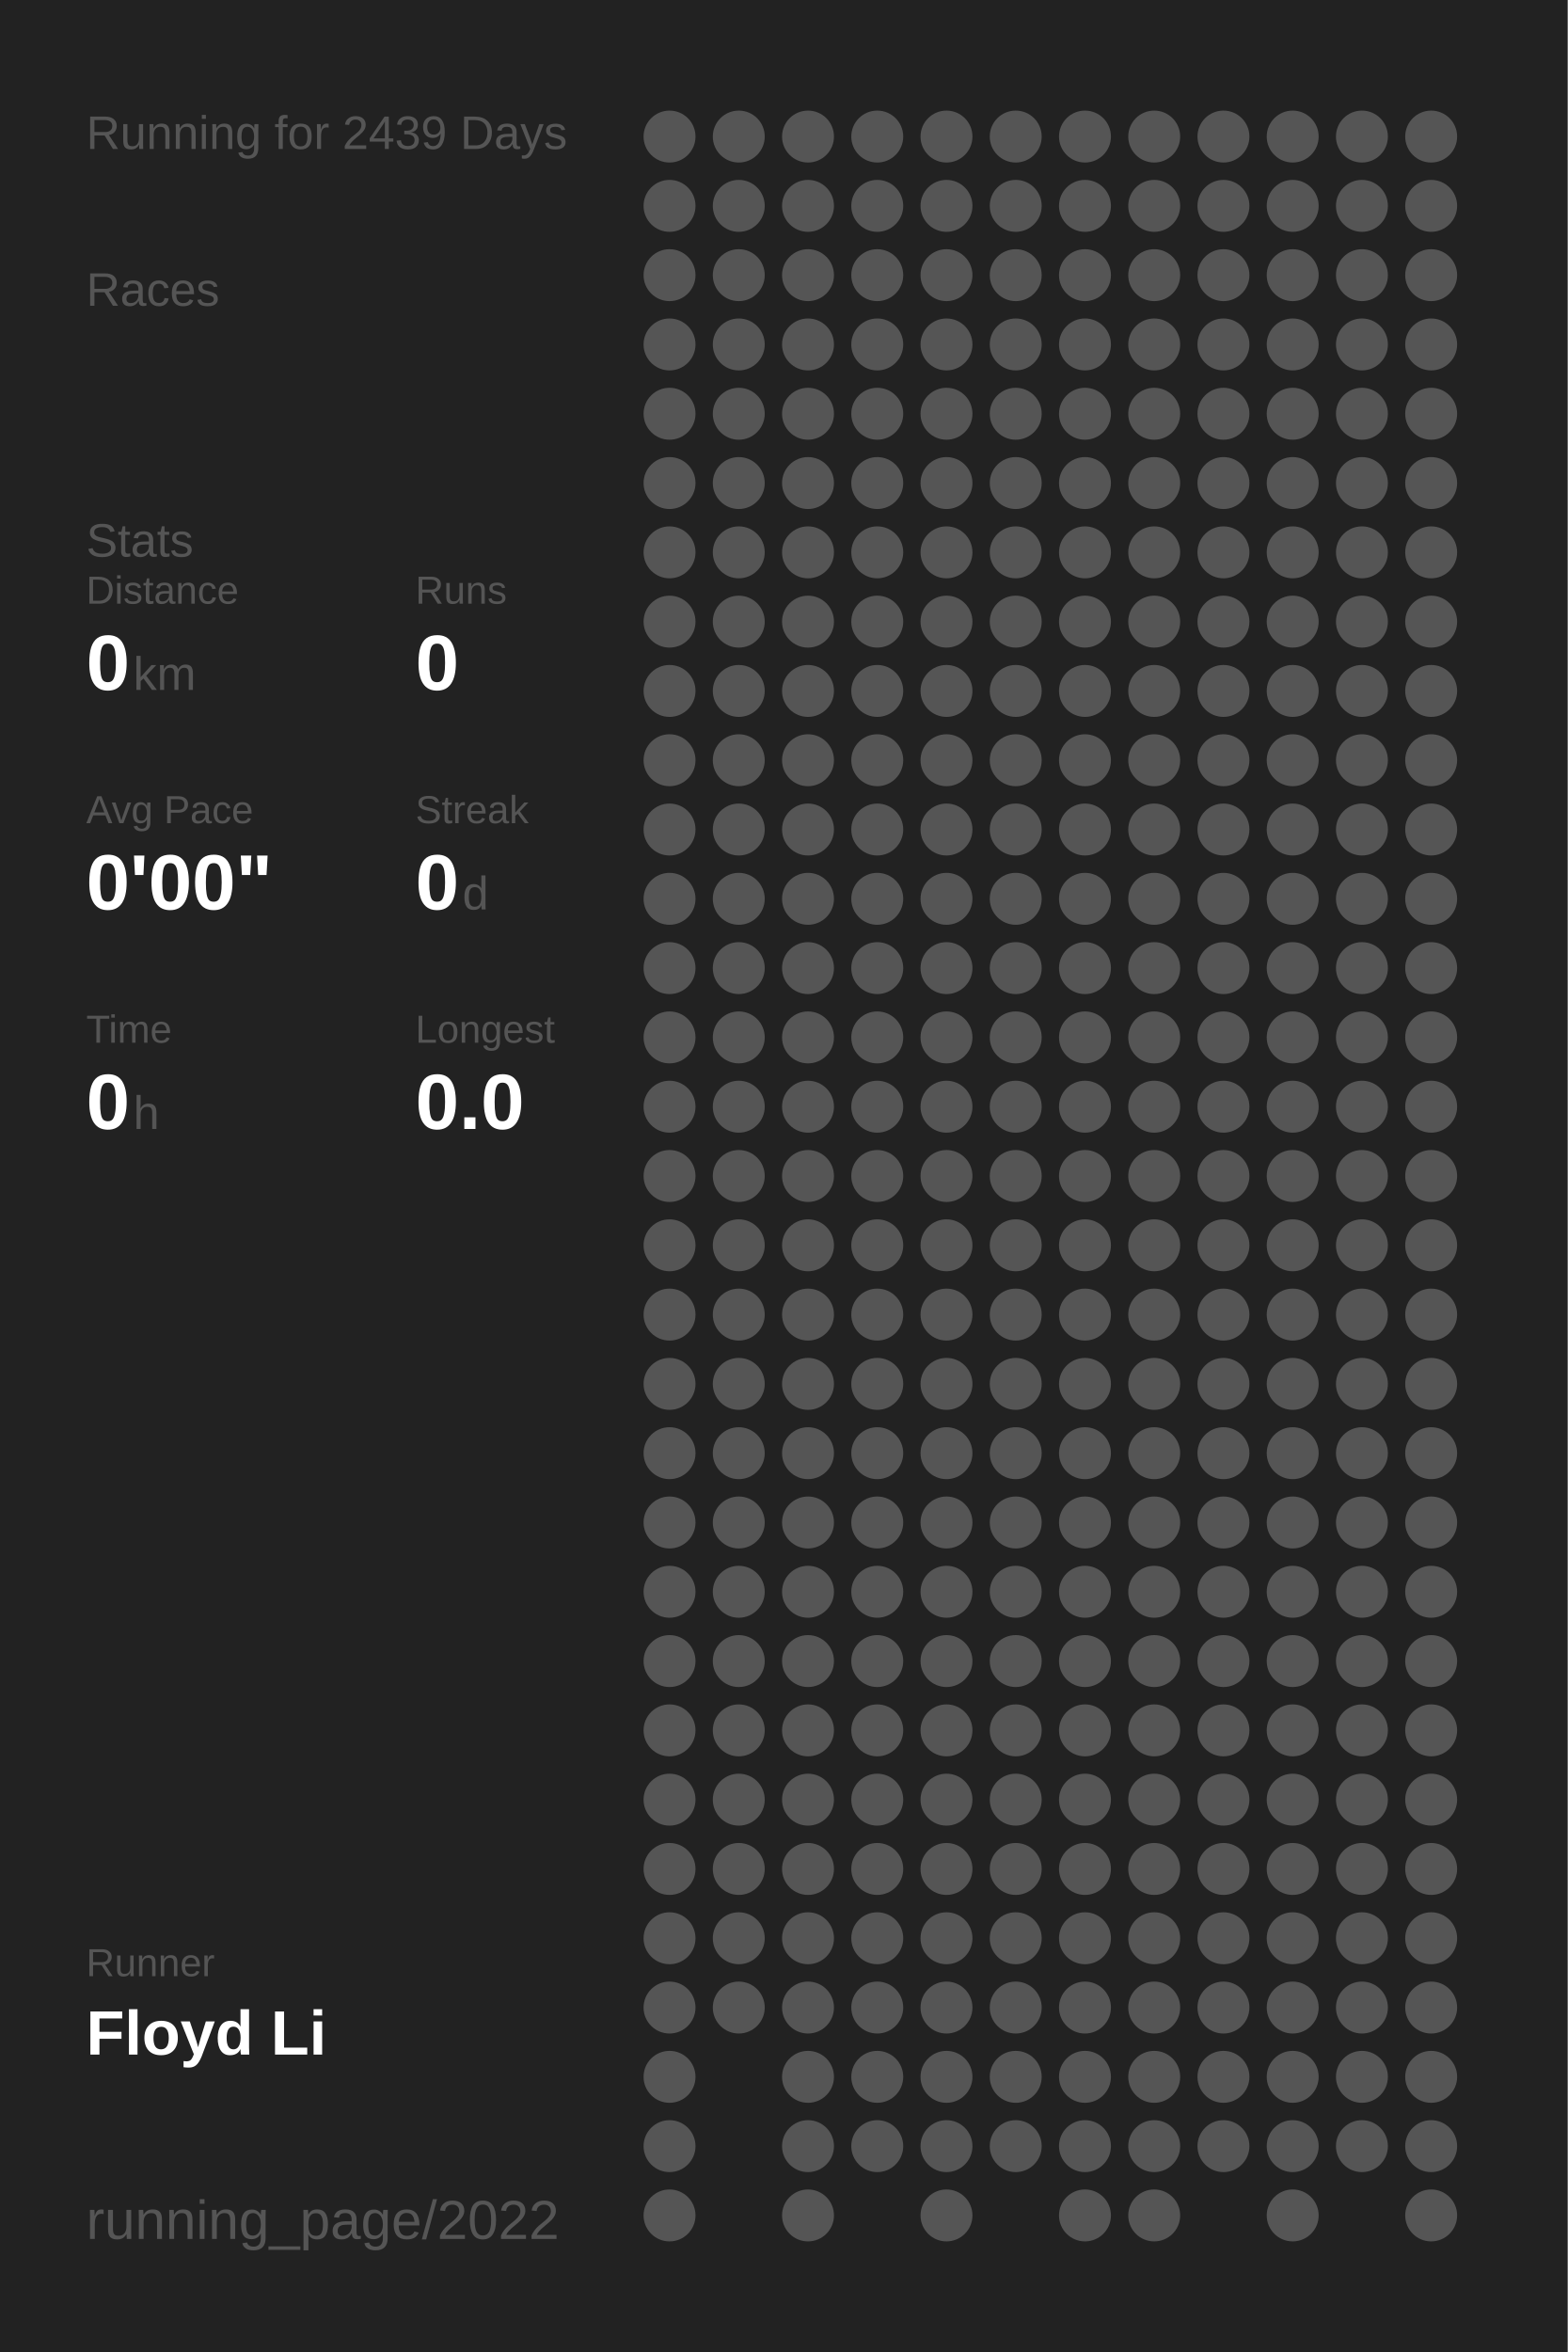
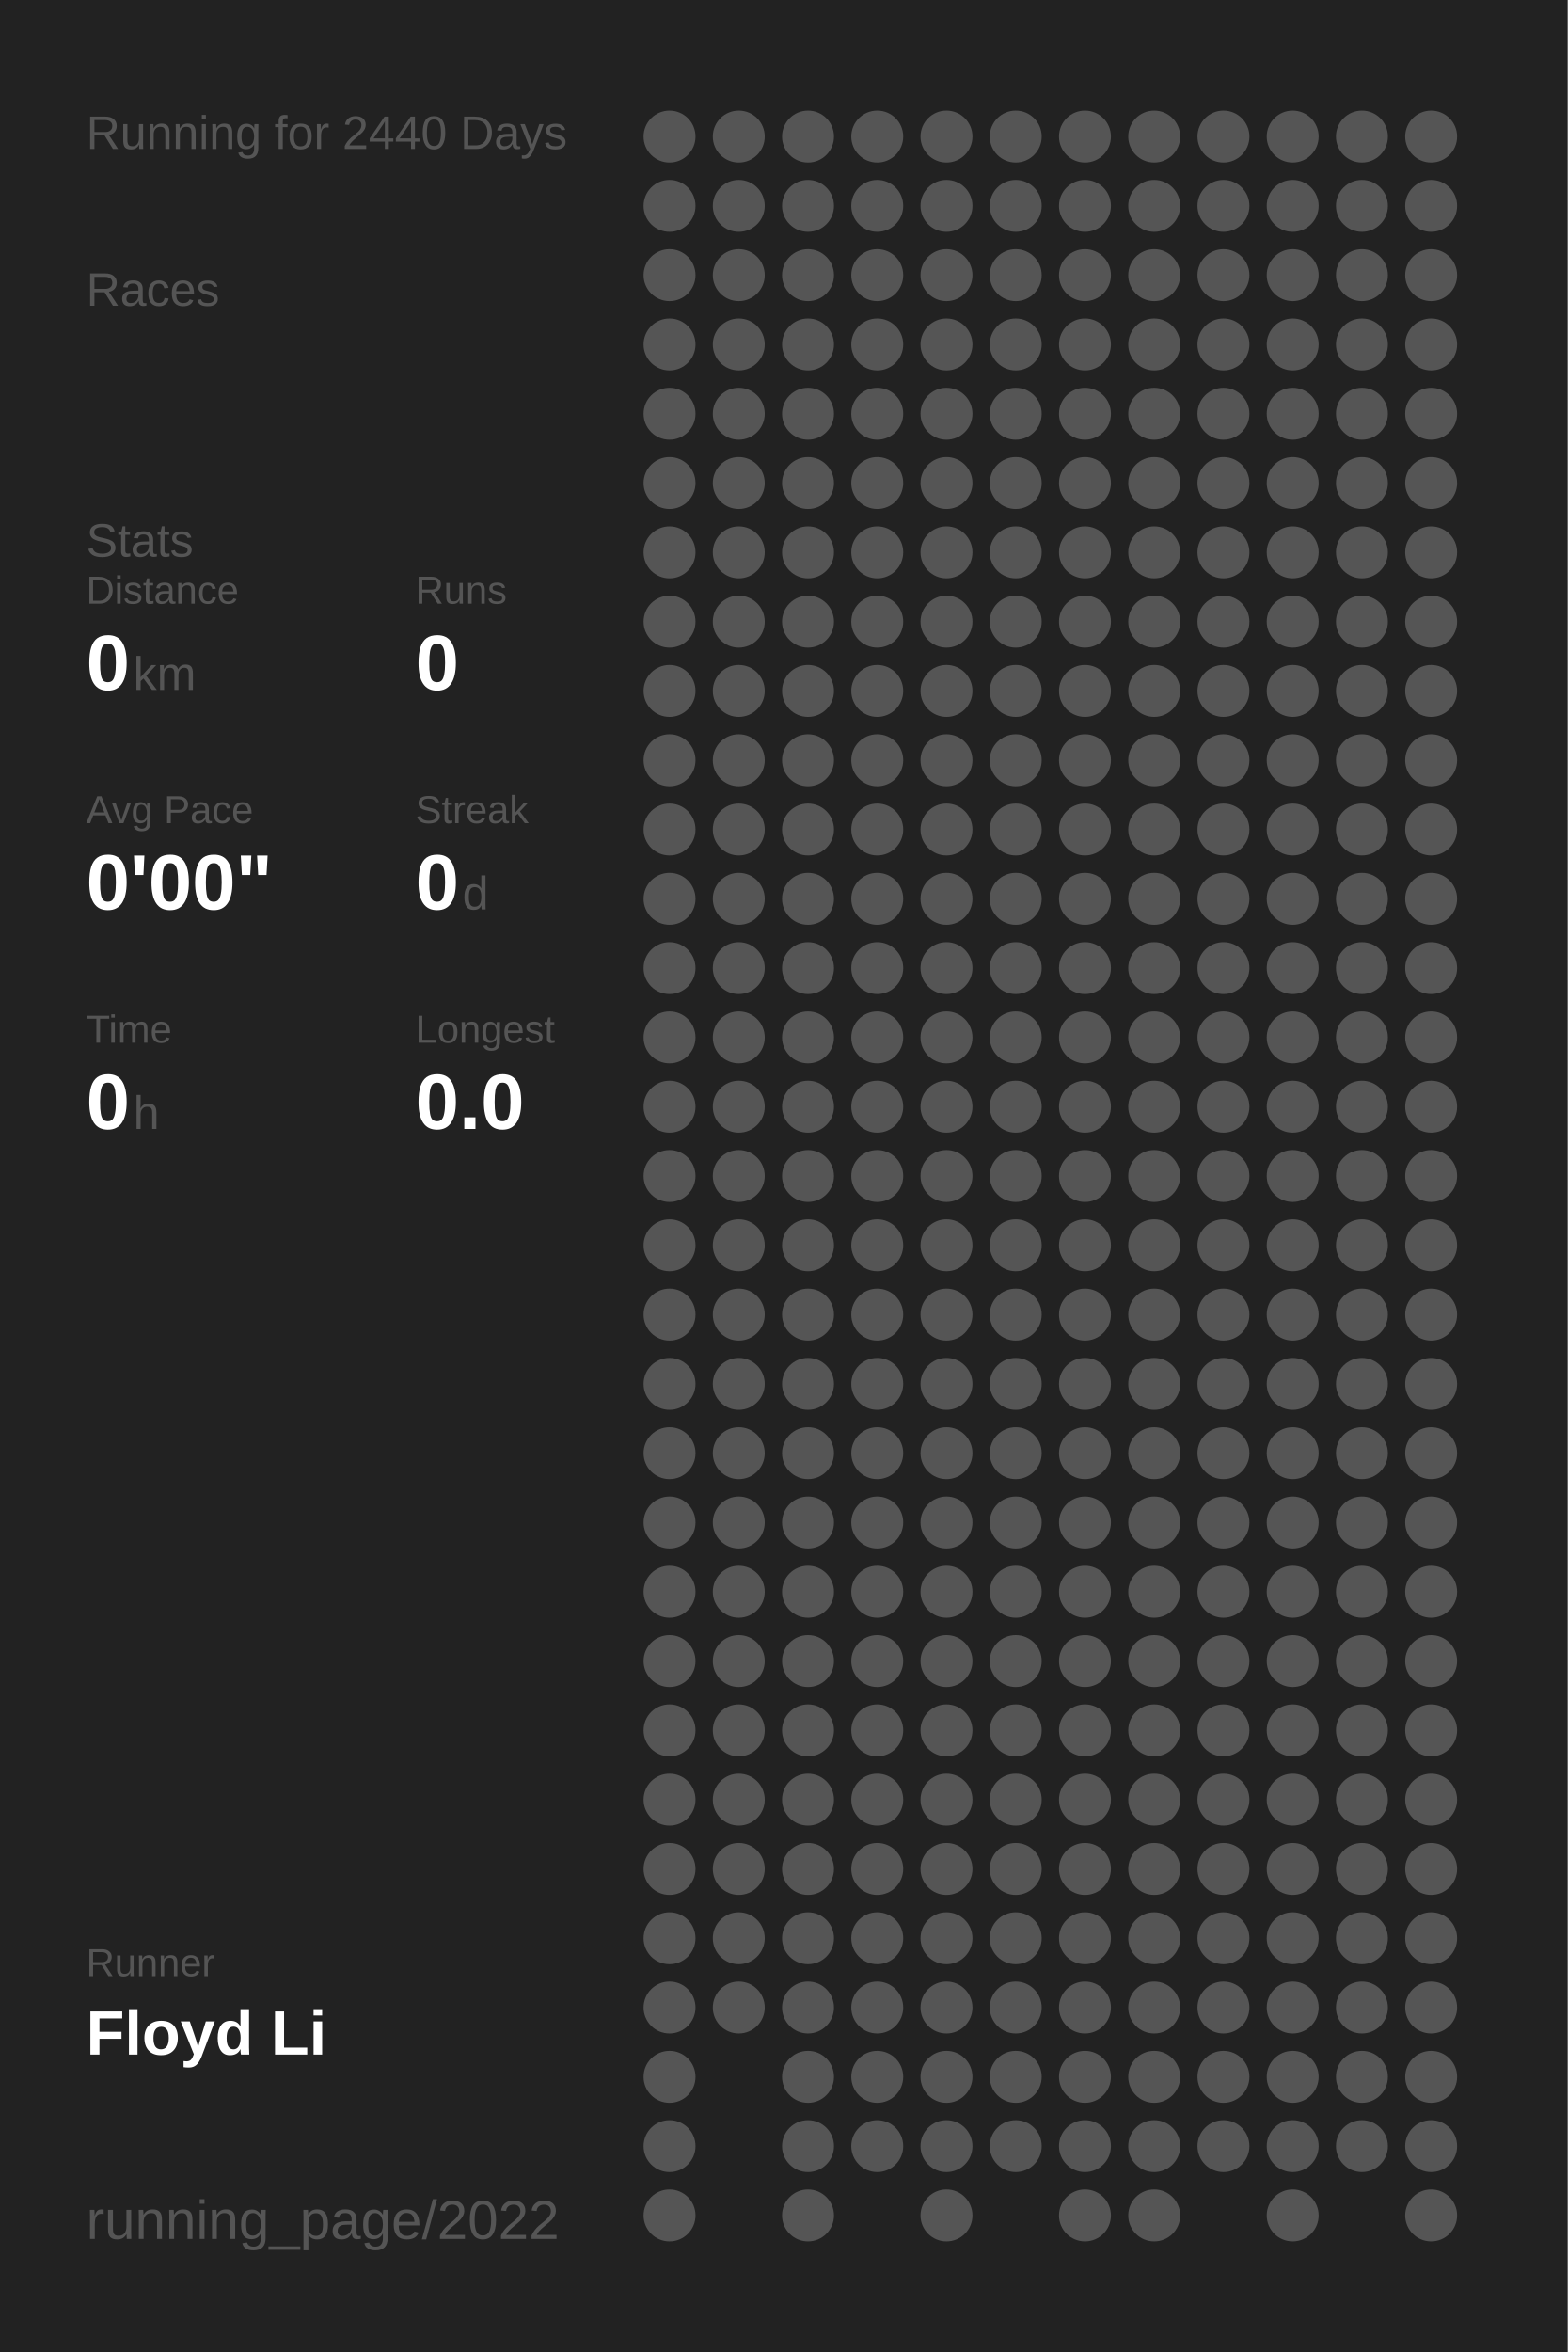
<svg xmlns="http://www.w3.org/2000/svg" baseProfile="full" height="300mm" version="1.1" viewBox="0,0,200,300" width="200mm">
  <defs />
  <rect fill="#222222" height="300" width="200" x="0" y="0" />
-   <text fill="#555555" style="font-size:6px; font-family:Arial;" x="11" y="19">Running for 2439 Days</text>
+   <text fill="#555555" style="font-size:6px; font-family:Arial;" x="11" y="19">Running for 2440 Days</text>
  <text fill="#555555" style="font-size:6px; font-family:Arial;" x="11" y="39">Races</text>
  <text fill="#555555" style="font-size:6px; font-family:Arial;" x="11" y="71">Stats</text>
  <text fill="#555555" style="font-size:5px; font-family:Arial;" x="11" y="77">Distance</text>
  <text fill="#FFFFFF" style="font-size:10px; font-family:Arial; font-weight:bold;" x="11" y="88">0</text>
  <text fill="#555555" style="font-size:6px; font-family:Arial;" x="17" y="88">km</text>
  <text fill="#555555" style="font-size:5px; font-family:Arial;" x="53" y="77">Runs</text>
  <text fill="#FFFFFF" style="font-size:10px; font-family:Arial; font-weight:bold;" x="53" y="88">0</text>
  <text fill="#555555" style="font-size:5px; font-family:Arial;" x="11" y="105">Avg Pace</text>
  <text fill="#FFFFFF" style="font-size:10px; font-family:Arial; font-weight:bold;" x="11" y="116">0'00"</text>
  <text fill="#555555" style="font-size:5px; font-family:Arial;" x="53" y="105">Streak</text>
  <text fill="#FFFFFF" style="font-size:10px; font-family:Arial; font-weight:bold;" x="53" y="116">0</text>
  <text fill="#555555" style="font-size:6px; font-family:Arial;" x="59" y="116">d</text>
  <text fill="#555555" style="font-size:5px; font-family:Arial;" x="11" y="133">Time</text>
  <text fill="#FFFFFF" style="font-size:10px; font-family:Arial; font-weight:bold;" x="11" y="144">0</text>
  <text fill="#555555" style="font-size:6px; font-family:Arial;" x="17" y="144">h</text>
  <text fill="#555555" style="font-size:5px; font-family:Arial;" x="53" y="133">Longest</text>
  <text fill="#FFFFFF" style="font-size:10px; font-family:Arial; font-weight:bold;" x="53" y="144">0.0</text>
  <text fill="#555555" style="font-size:5px; font-family:Arial;" x="11" y="252.065">Runner</text>
  <text fill="#FFFFFF" style="font-size:8px; font-family:Arial; font-weight:bold;" x="11" y="262.065">Floyd Li</text>
  <text fill="#555555" style="font-size:7px; font-family:Arial;" x="11" y="285.581">running_page/2022</text>
  <circle cx="85.417" cy="17.419" fill="#555555" r="3.312" />
  <circle cx="85.417" cy="26.258" fill="#555555" r="3.312" />
  <circle cx="85.417" cy="35.097" fill="#555555" r="3.312" />
  <circle cx="85.417" cy="43.935" fill="#555555" r="3.312" />
  <circle cx="85.417" cy="52.774" fill="#555555" r="3.312" />
  <circle cx="85.417" cy="61.613" fill="#555555" r="3.312" />
  <circle cx="85.417" cy="70.452" fill="#555555" r="3.312" />
  <circle cx="85.417" cy="79.29" fill="#555555" r="3.312" />
  <circle cx="85.417" cy="88.129" fill="#555555" r="3.312" />
  <circle cx="85.417" cy="96.968" fill="#555555" r="3.312" />
  <circle cx="85.417" cy="105.806" fill="#555555" r="3.312" />
  <circle cx="85.417" cy="114.645" fill="#555555" r="3.312" />
  <circle cx="85.417" cy="123.484" fill="#555555" r="3.312" />
  <circle cx="85.417" cy="132.323" fill="#555555" r="3.312" />
  <circle cx="85.417" cy="141.161" fill="#555555" r="3.312" />
  <circle cx="85.417" cy="150" fill="#555555" r="3.312" />
  <circle cx="85.417" cy="158.839" fill="#555555" r="3.312" />
  <circle cx="85.417" cy="167.677" fill="#555555" r="3.312" />
  <circle cx="85.417" cy="176.516" fill="#555555" r="3.312" />
  <circle cx="85.417" cy="185.355" fill="#555555" r="3.312" />
  <circle cx="85.417" cy="194.194" fill="#555555" r="3.312" />
  <circle cx="85.417" cy="203.032" fill="#555555" r="3.312" />
  <circle cx="85.417" cy="211.871" fill="#555555" r="3.312" />
  <circle cx="85.417" cy="220.71" fill="#555555" r="3.312" />
  <circle cx="85.417" cy="229.548" fill="#555555" r="3.312" />
  <circle cx="85.417" cy="238.387" fill="#555555" r="3.312" />
  <circle cx="85.417" cy="247.226" fill="#555555" r="3.312" />
  <circle cx="85.417" cy="256.065" fill="#555555" r="3.312" />
  <circle cx="85.417" cy="264.903" fill="#555555" r="3.312" />
  <circle cx="85.417" cy="273.742" fill="#555555" r="3.312" />
  <circle cx="85.417" cy="282.581" fill="#555555" r="3.312" />
  <circle cx="94.25" cy="17.419" fill="#555555" r="3.312" />
  <circle cx="94.25" cy="26.258" fill="#555555" r="3.312" />
  <circle cx="94.25" cy="35.097" fill="#555555" r="3.312" />
  <circle cx="94.25" cy="43.935" fill="#555555" r="3.312" />
  <circle cx="94.25" cy="52.774" fill="#555555" r="3.312" />
  <circle cx="94.25" cy="61.613" fill="#555555" r="3.312" />
  <circle cx="94.25" cy="70.452" fill="#555555" r="3.312" />
  <circle cx="94.25" cy="79.29" fill="#555555" r="3.312" />
  <circle cx="94.25" cy="88.129" fill="#555555" r="3.312" />
  <circle cx="94.25" cy="96.968" fill="#555555" r="3.312" />
  <circle cx="94.25" cy="105.806" fill="#555555" r="3.312" />
  <circle cx="94.25" cy="114.645" fill="#555555" r="3.312" />
  <circle cx="94.25" cy="123.484" fill="#555555" r="3.312" />
  <circle cx="94.25" cy="132.323" fill="#555555" r="3.312" />
  <circle cx="94.25" cy="141.161" fill="#555555" r="3.312" />
  <circle cx="94.25" cy="150" fill="#555555" r="3.312" />
  <circle cx="94.25" cy="158.839" fill="#555555" r="3.312" />
  <circle cx="94.25" cy="167.677" fill="#555555" r="3.312" />
  <circle cx="94.25" cy="176.516" fill="#555555" r="3.312" />
  <circle cx="94.25" cy="185.355" fill="#555555" r="3.312" />
  <circle cx="94.25" cy="194.194" fill="#555555" r="3.312" />
  <circle cx="94.25" cy="203.032" fill="#555555" r="3.312" />
  <circle cx="94.25" cy="211.871" fill="#555555" r="3.312" />
  <circle cx="94.25" cy="220.71" fill="#555555" r="3.312" />
  <circle cx="94.25" cy="229.548" fill="#555555" r="3.312" />
  <circle cx="94.25" cy="238.387" fill="#555555" r="3.312" />
  <circle cx="94.25" cy="247.226" fill="#555555" r="3.312" />
  <circle cx="94.25" cy="256.065" fill="#555555" r="3.312" />
  <circle cx="103.083" cy="17.419" fill="#555555" r="3.312" />
  <circle cx="103.083" cy="26.258" fill="#555555" r="3.312" />
  <circle cx="103.083" cy="35.097" fill="#555555" r="3.312" />
  <circle cx="103.083" cy="43.935" fill="#555555" r="3.312" />
  <circle cx="103.083" cy="52.774" fill="#555555" r="3.312" />
  <circle cx="103.083" cy="61.613" fill="#555555" r="3.312" />
  <circle cx="103.083" cy="70.452" fill="#555555" r="3.312" />
  <circle cx="103.083" cy="79.29" fill="#555555" r="3.312" />
  <circle cx="103.083" cy="88.129" fill="#555555" r="3.312" />
  <circle cx="103.083" cy="96.968" fill="#555555" r="3.312" />
  <circle cx="103.083" cy="105.806" fill="#555555" r="3.312" />
  <circle cx="103.083" cy="114.645" fill="#555555" r="3.312" />
  <circle cx="103.083" cy="123.484" fill="#555555" r="3.312" />
  <circle cx="103.083" cy="132.323" fill="#555555" r="3.312" />
  <circle cx="103.083" cy="141.161" fill="#555555" r="3.312" />
  <circle cx="103.083" cy="150" fill="#555555" r="3.312" />
  <circle cx="103.083" cy="158.839" fill="#555555" r="3.312" />
  <circle cx="103.083" cy="167.677" fill="#555555" r="3.312" />
  <circle cx="103.083" cy="176.516" fill="#555555" r="3.312" />
  <circle cx="103.083" cy="185.355" fill="#555555" r="3.312" />
  <circle cx="103.083" cy="194.194" fill="#555555" r="3.312" />
  <circle cx="103.083" cy="203.032" fill="#555555" r="3.312" />
  <circle cx="103.083" cy="211.871" fill="#555555" r="3.312" />
  <circle cx="103.083" cy="220.71" fill="#555555" r="3.312" />
  <circle cx="103.083" cy="229.548" fill="#555555" r="3.312" />
  <circle cx="103.083" cy="238.387" fill="#555555" r="3.312" />
  <circle cx="103.083" cy="247.226" fill="#555555" r="3.312" />
  <circle cx="103.083" cy="256.065" fill="#555555" r="3.312" />
  <circle cx="103.083" cy="264.903" fill="#555555" r="3.312" />
  <circle cx="103.083" cy="273.742" fill="#555555" r="3.312" />
  <circle cx="103.083" cy="282.581" fill="#555555" r="3.312" />
  <circle cx="111.917" cy="17.419" fill="#555555" r="3.312" />
  <circle cx="111.917" cy="26.258" fill="#555555" r="3.312" />
  <circle cx="111.917" cy="35.097" fill="#555555" r="3.312" />
  <circle cx="111.917" cy="43.935" fill="#555555" r="3.312" />
  <circle cx="111.917" cy="52.774" fill="#555555" r="3.312" />
  <circle cx="111.917" cy="61.613" fill="#555555" r="3.312" />
  <circle cx="111.917" cy="70.452" fill="#555555" r="3.312" />
  <circle cx="111.917" cy="79.29" fill="#555555" r="3.312" />
  <circle cx="111.917" cy="88.129" fill="#555555" r="3.312" />
  <circle cx="111.917" cy="96.968" fill="#555555" r="3.312" />
  <circle cx="111.917" cy="105.806" fill="#555555" r="3.312" />
  <circle cx="111.917" cy="114.645" fill="#555555" r="3.312" />
  <circle cx="111.917" cy="123.484" fill="#555555" r="3.312" />
  <circle cx="111.917" cy="132.323" fill="#555555" r="3.312" />
  <circle cx="111.917" cy="141.161" fill="#555555" r="3.312" />
  <circle cx="111.917" cy="150" fill="#555555" r="3.312" />
  <circle cx="111.917" cy="158.839" fill="#555555" r="3.312" />
  <circle cx="111.917" cy="167.677" fill="#555555" r="3.312" />
  <circle cx="111.917" cy="176.516" fill="#555555" r="3.312" />
  <circle cx="111.917" cy="185.355" fill="#555555" r="3.312" />
  <circle cx="111.917" cy="194.194" fill="#555555" r="3.312" />
  <circle cx="111.917" cy="203.032" fill="#555555" r="3.312" />
  <circle cx="111.917" cy="211.871" fill="#555555" r="3.312" />
  <circle cx="111.917" cy="220.71" fill="#555555" r="3.312" />
  <circle cx="111.917" cy="229.548" fill="#555555" r="3.312" />
  <circle cx="111.917" cy="238.387" fill="#555555" r="3.312" />
  <circle cx="111.917" cy="247.226" fill="#555555" r="3.312" />
  <circle cx="111.917" cy="256.065" fill="#555555" r="3.312" />
  <circle cx="111.917" cy="264.903" fill="#555555" r="3.312" />
  <circle cx="111.917" cy="273.742" fill="#555555" r="3.312" />
  <circle cx="120.75" cy="17.419" fill="#555555" r="3.312" />
  <circle cx="120.75" cy="26.258" fill="#555555" r="3.312" />
  <circle cx="120.75" cy="35.097" fill="#555555" r="3.312" />
  <circle cx="120.75" cy="43.935" fill="#555555" r="3.312" />
  <circle cx="120.75" cy="52.774" fill="#555555" r="3.312" />
  <circle cx="120.75" cy="61.613" fill="#555555" r="3.312" />
  <circle cx="120.75" cy="70.452" fill="#555555" r="3.312" />
  <circle cx="120.75" cy="79.29" fill="#555555" r="3.312" />
  <circle cx="120.75" cy="88.129" fill="#555555" r="3.312" />
  <circle cx="120.75" cy="96.968" fill="#555555" r="3.312" />
  <circle cx="120.75" cy="105.806" fill="#555555" r="3.312" />
  <circle cx="120.75" cy="114.645" fill="#555555" r="3.312" />
  <circle cx="120.75" cy="123.484" fill="#555555" r="3.312" />
  <circle cx="120.75" cy="132.323" fill="#555555" r="3.312" />
  <circle cx="120.75" cy="141.161" fill="#555555" r="3.312" />
  <circle cx="120.75" cy="150" fill="#555555" r="3.312" />
  <circle cx="120.75" cy="158.839" fill="#555555" r="3.312" />
  <circle cx="120.75" cy="167.677" fill="#555555" r="3.312" />
  <circle cx="120.75" cy="176.516" fill="#555555" r="3.312" />
  <circle cx="120.75" cy="185.355" fill="#555555" r="3.312" />
  <circle cx="120.75" cy="194.194" fill="#555555" r="3.312" />
  <circle cx="120.75" cy="203.032" fill="#555555" r="3.312" />
  <circle cx="120.75" cy="211.871" fill="#555555" r="3.312" />
  <circle cx="120.75" cy="220.71" fill="#555555" r="3.312" />
  <circle cx="120.75" cy="229.548" fill="#555555" r="3.312" />
  <circle cx="120.75" cy="238.387" fill="#555555" r="3.312" />
  <circle cx="120.75" cy="247.226" fill="#555555" r="3.312" />
  <circle cx="120.75" cy="256.065" fill="#555555" r="3.312" />
  <circle cx="120.75" cy="264.903" fill="#555555" r="3.312" />
  <circle cx="120.75" cy="273.742" fill="#555555" r="3.312" />
  <circle cx="120.75" cy="282.581" fill="#555555" r="3.312" />
  <circle cx="129.583" cy="17.419" fill="#555555" r="3.312" />
  <circle cx="129.583" cy="26.258" fill="#555555" r="3.312" />
  <circle cx="129.583" cy="35.097" fill="#555555" r="3.312" />
  <circle cx="129.583" cy="43.935" fill="#555555" r="3.312" />
  <circle cx="129.583" cy="52.774" fill="#555555" r="3.312" />
  <circle cx="129.583" cy="61.613" fill="#555555" r="3.312" />
  <circle cx="129.583" cy="70.452" fill="#555555" r="3.312" />
  <circle cx="129.583" cy="79.29" fill="#555555" r="3.312" />
  <circle cx="129.583" cy="88.129" fill="#555555" r="3.312" />
  <circle cx="129.583" cy="96.968" fill="#555555" r="3.312" />
  <circle cx="129.583" cy="105.806" fill="#555555" r="3.312" />
  <circle cx="129.583" cy="114.645" fill="#555555" r="3.312" />
  <circle cx="129.583" cy="123.484" fill="#555555" r="3.312" />
  <circle cx="129.583" cy="132.323" fill="#555555" r="3.312" />
  <circle cx="129.583" cy="141.161" fill="#555555" r="3.312" />
  <circle cx="129.583" cy="150" fill="#555555" r="3.312" />
  <circle cx="129.583" cy="158.839" fill="#555555" r="3.312" />
  <circle cx="129.583" cy="167.677" fill="#555555" r="3.312" />
  <circle cx="129.583" cy="176.516" fill="#555555" r="3.312" />
  <circle cx="129.583" cy="185.355" fill="#555555" r="3.312" />
  <circle cx="129.583" cy="194.194" fill="#555555" r="3.312" />
  <circle cx="129.583" cy="203.032" fill="#555555" r="3.312" />
  <circle cx="129.583" cy="211.871" fill="#555555" r="3.312" />
  <circle cx="129.583" cy="220.71" fill="#555555" r="3.312" />
  <circle cx="129.583" cy="229.548" fill="#555555" r="3.312" />
  <circle cx="129.583" cy="238.387" fill="#555555" r="3.312" />
  <circle cx="129.583" cy="247.226" fill="#555555" r="3.312" />
  <circle cx="129.583" cy="256.065" fill="#555555" r="3.312" />
  <circle cx="129.583" cy="264.903" fill="#555555" r="3.312" />
  <circle cx="129.583" cy="273.742" fill="#555555" r="3.312" />
  <circle cx="138.417" cy="17.419" fill="#555555" r="3.312" />
  <circle cx="138.417" cy="26.258" fill="#555555" r="3.312" />
  <circle cx="138.417" cy="35.097" fill="#555555" r="3.312" />
  <circle cx="138.417" cy="43.935" fill="#555555" r="3.312" />
  <circle cx="138.417" cy="52.774" fill="#555555" r="3.312" />
  <circle cx="138.417" cy="61.613" fill="#555555" r="3.312" />
  <circle cx="138.417" cy="70.452" fill="#555555" r="3.312" />
  <circle cx="138.417" cy="79.29" fill="#555555" r="3.312" />
  <circle cx="138.417" cy="88.129" fill="#555555" r="3.312" />
  <circle cx="138.417" cy="96.968" fill="#555555" r="3.312" />
  <circle cx="138.417" cy="105.806" fill="#555555" r="3.312" />
  <circle cx="138.417" cy="114.645" fill="#555555" r="3.312" />
  <circle cx="138.417" cy="123.484" fill="#555555" r="3.312" />
  <circle cx="138.417" cy="132.323" fill="#555555" r="3.312" />
  <circle cx="138.417" cy="141.161" fill="#555555" r="3.312" />
  <circle cx="138.417" cy="150" fill="#555555" r="3.312" />
  <circle cx="138.417" cy="158.839" fill="#555555" r="3.312" />
  <circle cx="138.417" cy="167.677" fill="#555555" r="3.312" />
  <circle cx="138.417" cy="176.516" fill="#555555" r="3.312" />
  <circle cx="138.417" cy="185.355" fill="#555555" r="3.312" />
  <circle cx="138.417" cy="194.194" fill="#555555" r="3.312" />
  <circle cx="138.417" cy="203.032" fill="#555555" r="3.312" />
  <circle cx="138.417" cy="211.871" fill="#555555" r="3.312" />
  <circle cx="138.417" cy="220.71" fill="#555555" r="3.312" />
  <circle cx="138.417" cy="229.548" fill="#555555" r="3.312" />
  <circle cx="138.417" cy="238.387" fill="#555555" r="3.312" />
  <circle cx="138.417" cy="247.226" fill="#555555" r="3.312" />
  <circle cx="138.417" cy="256.065" fill="#555555" r="3.312" />
  <circle cx="138.417" cy="264.903" fill="#555555" r="3.312" />
  <circle cx="138.417" cy="273.742" fill="#555555" r="3.312" />
  <circle cx="138.417" cy="282.581" fill="#555555" r="3.312" />
  <circle cx="147.25" cy="17.419" fill="#555555" r="3.312" />
  <circle cx="147.25" cy="26.258" fill="#555555" r="3.312" />
  <circle cx="147.25" cy="35.097" fill="#555555" r="3.312" />
  <circle cx="147.25" cy="43.935" fill="#555555" r="3.312" />
  <circle cx="147.25" cy="52.774" fill="#555555" r="3.312" />
  <circle cx="147.25" cy="61.613" fill="#555555" r="3.312" />
  <circle cx="147.25" cy="70.452" fill="#555555" r="3.312" />
  <circle cx="147.25" cy="79.29" fill="#555555" r="3.312" />
  <circle cx="147.25" cy="88.129" fill="#555555" r="3.312" />
  <circle cx="147.25" cy="96.968" fill="#555555" r="3.312" />
  <circle cx="147.25" cy="105.806" fill="#555555" r="3.312" />
  <circle cx="147.25" cy="114.645" fill="#555555" r="3.312" />
  <circle cx="147.25" cy="123.484" fill="#555555" r="3.312" />
  <circle cx="147.25" cy="132.323" fill="#555555" r="3.312" />
  <circle cx="147.25" cy="141.161" fill="#555555" r="3.312" />
  <circle cx="147.25" cy="150" fill="#555555" r="3.312" />
  <circle cx="147.25" cy="158.839" fill="#555555" r="3.312" />
  <circle cx="147.25" cy="167.677" fill="#555555" r="3.312" />
  <circle cx="147.25" cy="176.516" fill="#555555" r="3.312" />
  <circle cx="147.25" cy="185.355" fill="#555555" r="3.312" />
  <circle cx="147.25" cy="194.194" fill="#555555" r="3.312" />
  <circle cx="147.25" cy="203.032" fill="#555555" r="3.312" />
  <circle cx="147.25" cy="211.871" fill="#555555" r="3.312" />
  <circle cx="147.25" cy="220.71" fill="#555555" r="3.312" />
  <circle cx="147.25" cy="229.548" fill="#555555" r="3.312" />
  <circle cx="147.25" cy="238.387" fill="#555555" r="3.312" />
  <circle cx="147.25" cy="247.226" fill="#555555" r="3.312" />
  <circle cx="147.25" cy="256.065" fill="#555555" r="3.312" />
  <circle cx="147.25" cy="264.903" fill="#555555" r="3.312" />
  <circle cx="147.25" cy="273.742" fill="#555555" r="3.312" />
  <circle cx="147.25" cy="282.581" fill="#555555" r="3.312" />
  <circle cx="156.083" cy="17.419" fill="#555555" r="3.312" />
  <circle cx="156.083" cy="26.258" fill="#555555" r="3.312" />
  <circle cx="156.083" cy="35.097" fill="#555555" r="3.312" />
  <circle cx="156.083" cy="43.935" fill="#555555" r="3.312" />
  <circle cx="156.083" cy="52.774" fill="#555555" r="3.312" />
  <circle cx="156.083" cy="61.613" fill="#555555" r="3.312" />
  <circle cx="156.083" cy="70.452" fill="#555555" r="3.312" />
  <circle cx="156.083" cy="79.29" fill="#555555" r="3.312" />
  <circle cx="156.083" cy="88.129" fill="#555555" r="3.312" />
  <circle cx="156.083" cy="96.968" fill="#555555" r="3.312" />
  <circle cx="156.083" cy="105.806" fill="#555555" r="3.312" />
  <circle cx="156.083" cy="114.645" fill="#555555" r="3.312" />
  <circle cx="156.083" cy="123.484" fill="#555555" r="3.312" />
  <circle cx="156.083" cy="132.323" fill="#555555" r="3.312" />
  <circle cx="156.083" cy="141.161" fill="#555555" r="3.312" />
  <circle cx="156.083" cy="150" fill="#555555" r="3.312" />
  <circle cx="156.083" cy="158.839" fill="#555555" r="3.312" />
  <circle cx="156.083" cy="167.677" fill="#555555" r="3.312" />
  <circle cx="156.083" cy="176.516" fill="#555555" r="3.312" />
  <circle cx="156.083" cy="185.355" fill="#555555" r="3.312" />
  <circle cx="156.083" cy="194.194" fill="#555555" r="3.312" />
  <circle cx="156.083" cy="203.032" fill="#555555" r="3.312" />
  <circle cx="156.083" cy="211.871" fill="#555555" r="3.312" />
  <circle cx="156.083" cy="220.71" fill="#555555" r="3.312" />
  <circle cx="156.083" cy="229.548" fill="#555555" r="3.312" />
  <circle cx="156.083" cy="238.387" fill="#555555" r="3.312" />
  <circle cx="156.083" cy="247.226" fill="#555555" r="3.312" />
  <circle cx="156.083" cy="256.065" fill="#555555" r="3.312" />
  <circle cx="156.083" cy="264.903" fill="#555555" r="3.312" />
  <circle cx="156.083" cy="273.742" fill="#555555" r="3.312" />
  <circle cx="164.917" cy="17.419" fill="#555555" r="3.312" />
  <circle cx="164.917" cy="26.258" fill="#555555" r="3.312" />
  <circle cx="164.917" cy="35.097" fill="#555555" r="3.312" />
  <circle cx="164.917" cy="43.935" fill="#555555" r="3.312" />
  <circle cx="164.917" cy="52.774" fill="#555555" r="3.312" />
  <circle cx="164.917" cy="61.613" fill="#555555" r="3.312" />
  <circle cx="164.917" cy="70.452" fill="#555555" r="3.312" />
  <circle cx="164.917" cy="79.29" fill="#555555" r="3.312" />
  <circle cx="164.917" cy="88.129" fill="#555555" r="3.312" />
  <circle cx="164.917" cy="96.968" fill="#555555" r="3.312" />
  <circle cx="164.917" cy="105.806" fill="#555555" r="3.312" />
  <circle cx="164.917" cy="114.645" fill="#555555" r="3.312" />
  <circle cx="164.917" cy="123.484" fill="#555555" r="3.312" />
  <circle cx="164.917" cy="132.323" fill="#555555" r="3.312" />
  <circle cx="164.917" cy="141.161" fill="#555555" r="3.312" />
  <circle cx="164.917" cy="150" fill="#555555" r="3.312" />
  <circle cx="164.917" cy="158.839" fill="#555555" r="3.312" />
  <circle cx="164.917" cy="167.677" fill="#555555" r="3.312" />
  <circle cx="164.917" cy="176.516" fill="#555555" r="3.312" />
  <circle cx="164.917" cy="185.355" fill="#555555" r="3.312" />
  <circle cx="164.917" cy="194.194" fill="#555555" r="3.312" />
  <circle cx="164.917" cy="203.032" fill="#555555" r="3.312" />
  <circle cx="164.917" cy="211.871" fill="#555555" r="3.312" />
  <circle cx="164.917" cy="220.71" fill="#555555" r="3.312" />
  <circle cx="164.917" cy="229.548" fill="#555555" r="3.312" />
  <circle cx="164.917" cy="238.387" fill="#555555" r="3.312" />
  <circle cx="164.917" cy="247.226" fill="#555555" r="3.312" />
  <circle cx="164.917" cy="256.065" fill="#555555" r="3.312" />
  <circle cx="164.917" cy="264.903" fill="#555555" r="3.312" />
  <circle cx="164.917" cy="273.742" fill="#555555" r="3.312" />
  <circle cx="164.917" cy="282.581" fill="#555555" r="3.312" />
  <circle cx="173.75" cy="17.419" fill="#555555" r="3.312" />
  <circle cx="173.75" cy="26.258" fill="#555555" r="3.312" />
  <circle cx="173.75" cy="35.097" fill="#555555" r="3.312" />
  <circle cx="173.75" cy="43.935" fill="#555555" r="3.312" />
  <circle cx="173.75" cy="52.774" fill="#555555" r="3.312" />
  <circle cx="173.75" cy="61.613" fill="#555555" r="3.312" />
  <circle cx="173.75" cy="70.452" fill="#555555" r="3.312" />
  <circle cx="173.75" cy="79.29" fill="#555555" r="3.312" />
  <circle cx="173.75" cy="88.129" fill="#555555" r="3.312" />
  <circle cx="173.75" cy="96.968" fill="#555555" r="3.312" />
  <circle cx="173.75" cy="105.806" fill="#555555" r="3.312" />
  <circle cx="173.75" cy="114.645" fill="#555555" r="3.312" />
  <circle cx="173.75" cy="123.484" fill="#555555" r="3.312" />
  <circle cx="173.75" cy="132.323" fill="#555555" r="3.312" />
  <circle cx="173.75" cy="141.161" fill="#555555" r="3.312" />
  <circle cx="173.75" cy="150" fill="#555555" r="3.312" />
  <circle cx="173.75" cy="158.839" fill="#555555" r="3.312" />
  <circle cx="173.75" cy="167.677" fill="#555555" r="3.312" />
  <circle cx="173.75" cy="176.516" fill="#555555" r="3.312" />
  <circle cx="173.75" cy="185.355" fill="#555555" r="3.312" />
  <circle cx="173.75" cy="194.194" fill="#555555" r="3.312" />
  <circle cx="173.75" cy="203.032" fill="#555555" r="3.312" />
  <circle cx="173.75" cy="211.871" fill="#555555" r="3.312" />
  <circle cx="173.75" cy="220.71" fill="#555555" r="3.312" />
  <circle cx="173.75" cy="229.548" fill="#555555" r="3.312" />
  <circle cx="173.75" cy="238.387" fill="#555555" r="3.312" />
  <circle cx="173.75" cy="247.226" fill="#555555" r="3.312" />
  <circle cx="173.75" cy="256.065" fill="#555555" r="3.312" />
  <circle cx="173.75" cy="264.903" fill="#555555" r="3.312" />
  <circle cx="173.75" cy="273.742" fill="#555555" r="3.312" />
  <circle cx="182.583" cy="17.419" fill="#555555" r="3.312" />
  <circle cx="182.583" cy="26.258" fill="#555555" r="3.312" />
  <circle cx="182.583" cy="35.097" fill="#555555" r="3.312" />
  <circle cx="182.583" cy="43.935" fill="#555555" r="3.312" />
  <circle cx="182.583" cy="52.774" fill="#555555" r="3.312" />
  <circle cx="182.583" cy="61.613" fill="#555555" r="3.312" />
  <circle cx="182.583" cy="70.452" fill="#555555" r="3.312" />
  <circle cx="182.583" cy="79.29" fill="#555555" r="3.312" />
  <circle cx="182.583" cy="88.129" fill="#555555" r="3.312" />
  <circle cx="182.583" cy="96.968" fill="#555555" r="3.312" />
  <circle cx="182.583" cy="105.806" fill="#555555" r="3.312" />
  <circle cx="182.583" cy="114.645" fill="#555555" r="3.312" />
  <circle cx="182.583" cy="123.484" fill="#555555" r="3.312" />
  <circle cx="182.583" cy="132.323" fill="#555555" r="3.312" />
  <circle cx="182.583" cy="141.161" fill="#555555" r="3.312" />
  <circle cx="182.583" cy="150" fill="#555555" r="3.312" />
  <circle cx="182.583" cy="158.839" fill="#555555" r="3.312" />
  <circle cx="182.583" cy="167.677" fill="#555555" r="3.312" />
  <circle cx="182.583" cy="176.516" fill="#555555" r="3.312" />
  <circle cx="182.583" cy="185.355" fill="#555555" r="3.312" />
  <circle cx="182.583" cy="194.194" fill="#555555" r="3.312" />
  <circle cx="182.583" cy="203.032" fill="#555555" r="3.312" />
  <circle cx="182.583" cy="211.871" fill="#555555" r="3.312" />
  <circle cx="182.583" cy="220.71" fill="#555555" r="3.312" />
  <circle cx="182.583" cy="229.548" fill="#555555" r="3.312" />
  <circle cx="182.583" cy="238.387" fill="#555555" r="3.312" />
  <circle cx="182.583" cy="247.226" fill="#555555" r="3.312" />
  <circle cx="182.583" cy="256.065" fill="#555555" r="3.312" />
  <circle cx="182.583" cy="264.903" fill="#555555" r="3.312" />
  <circle cx="182.583" cy="273.742" fill="#555555" r="3.312" />
  <circle cx="182.583" cy="282.581" fill="#555555" r="3.312" />
</svg>
